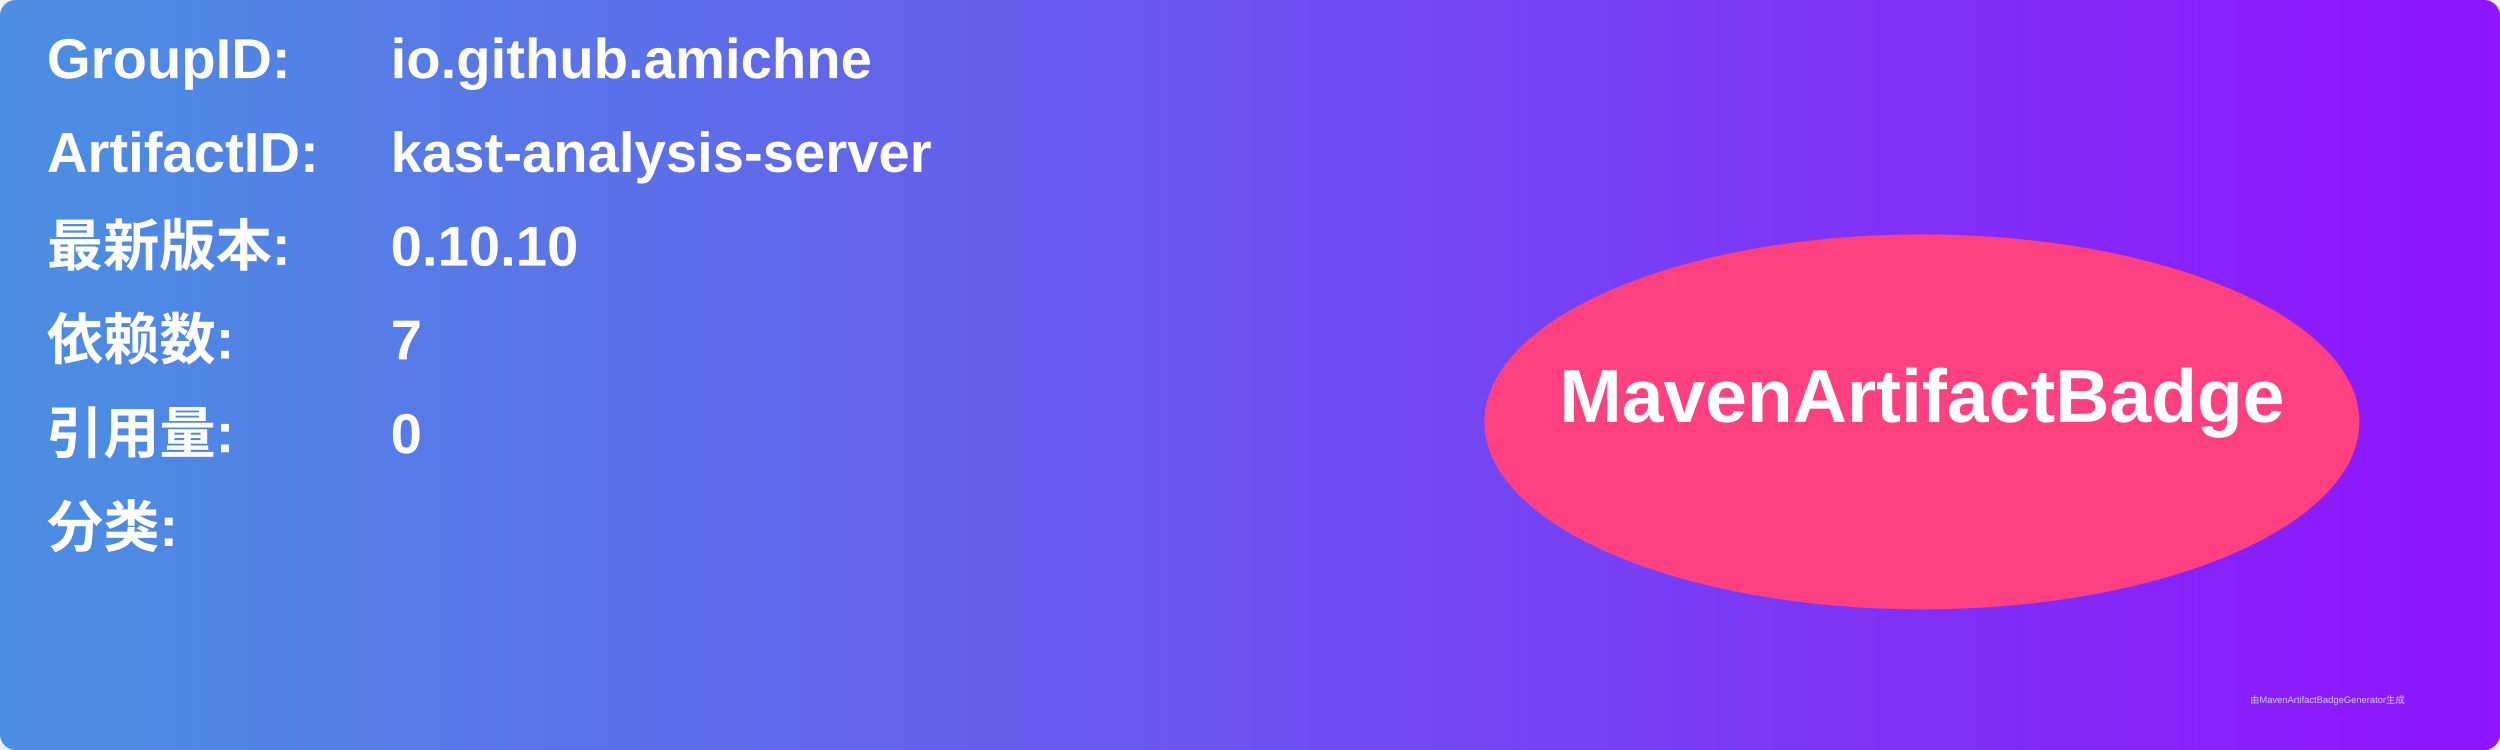
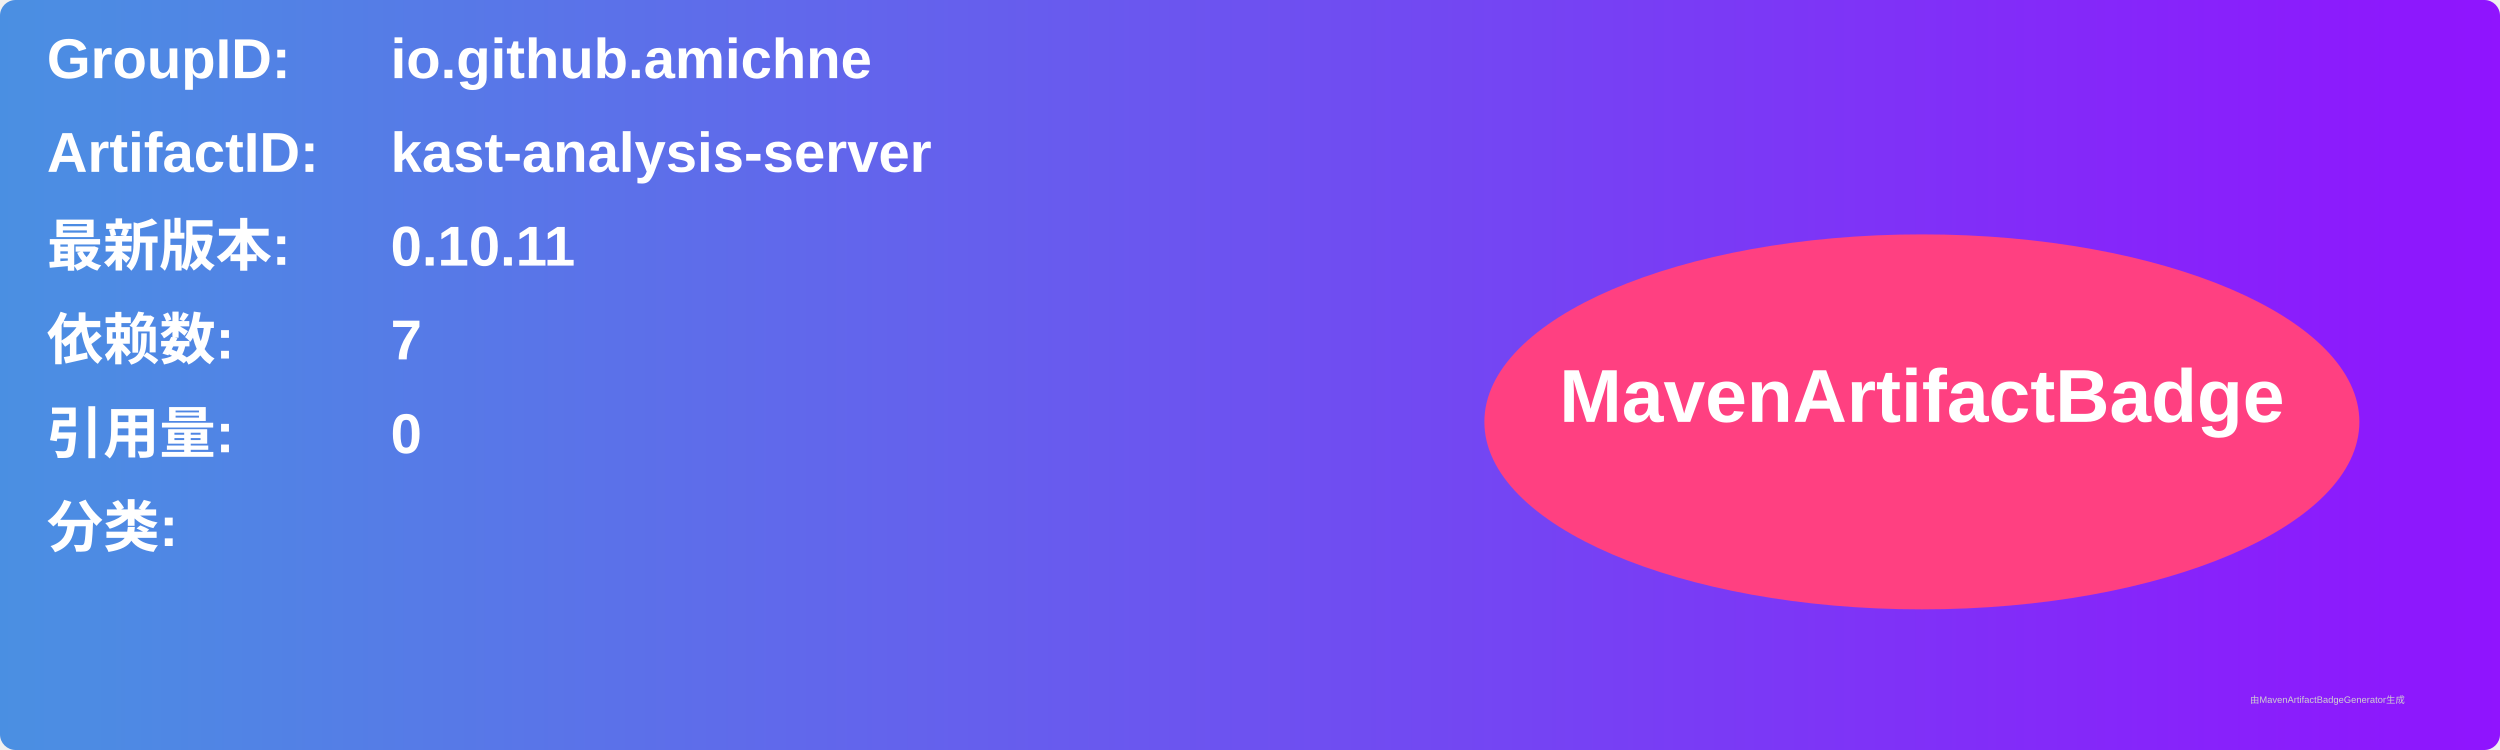
<svg xmlns="http://www.w3.org/2000/svg" width="800" height="240" viewBox="0 0 800 240">
  <linearGradient id="grad" x1="0%" y1="0%" x2="100%" y2="0%">
    <stop offset="0%" stop-color="#4a90e2" />
    <stop offset="100%" stop-color="#9013fe" />
  </linearGradient>
  <rect width="100%" height="100%" rx="5" ry="5" fill="url(#grad)" />
  <g transform="translate(15, 15)">
    <text x="0" y="10" font-family="Arial" font-size="18" fill="white" font-weight="bold" width="260">GroupID:</text>
    <text x="110" y="10" font-family="Arial" font-size="18" fill="white" font-weight="bold" width="460">io.github.amichne</text>
    <text x="0" y="40" font-family="Arial" font-size="18" fill="white" font-weight="bold" width="260">ArtifactID:</text>
    <text x="110" y="40" font-family="Arial" font-size="18" fill="white" font-weight="bold" width="460">kast-analysis-server</text>
    <text x="0" y="70" font-family="Arial" font-size="18" fill="white" font-weight="bold">最新版本:</text>
    <text x="110" y="70" font-family="Arial" font-size="18" fill="white" font-weight="bold">
-       <tspan font-weight="bold">0.10.10</tspan>
+       <tspan font-weight="bold">0.10.11</tspan>
    </text>
    <text x="0" y="100" font-family="Arial" font-size="18" fill="white" font-weight="bold">依赖数: </text>
    <text x="110" y="100" font-family="Arial" font-size="18" fill="white">
      <tspan font-weight="bold">7</tspan>
    </text>
    <text x="0" y="130" font-family="Arial" font-size="18" fill="white" font-weight="bold">引用量: </text>
    <text x="110" y="130" font-family="Arial" font-size="18" fill="white">
      <tspan font-weight="bold">0</tspan>
    </text>
    <text x="0" y="160" font-family="Arial" font-size="18" fill="white" font-weight="bold">分类:</text>
    <text x="10" y="190" font-family="Arial" font-size="10" fill="white">
      <tspan font-weight="bold" />
    </text>
    <ellipse cx="600" cy="120" rx="140" ry="60" fill="#ff4081" />
    <text x="600" y="120" text-anchor="middle" font-family="Arial" font-size="24" fill="white" font-weight="bold">MavenArtifactBadge</text>
  </g>
  <text x="720" y="225" font-family="Arial" font-size="3" fill="#d0d0d0">由MavenArtifactBadgeGenerator生成</text>
</svg>
